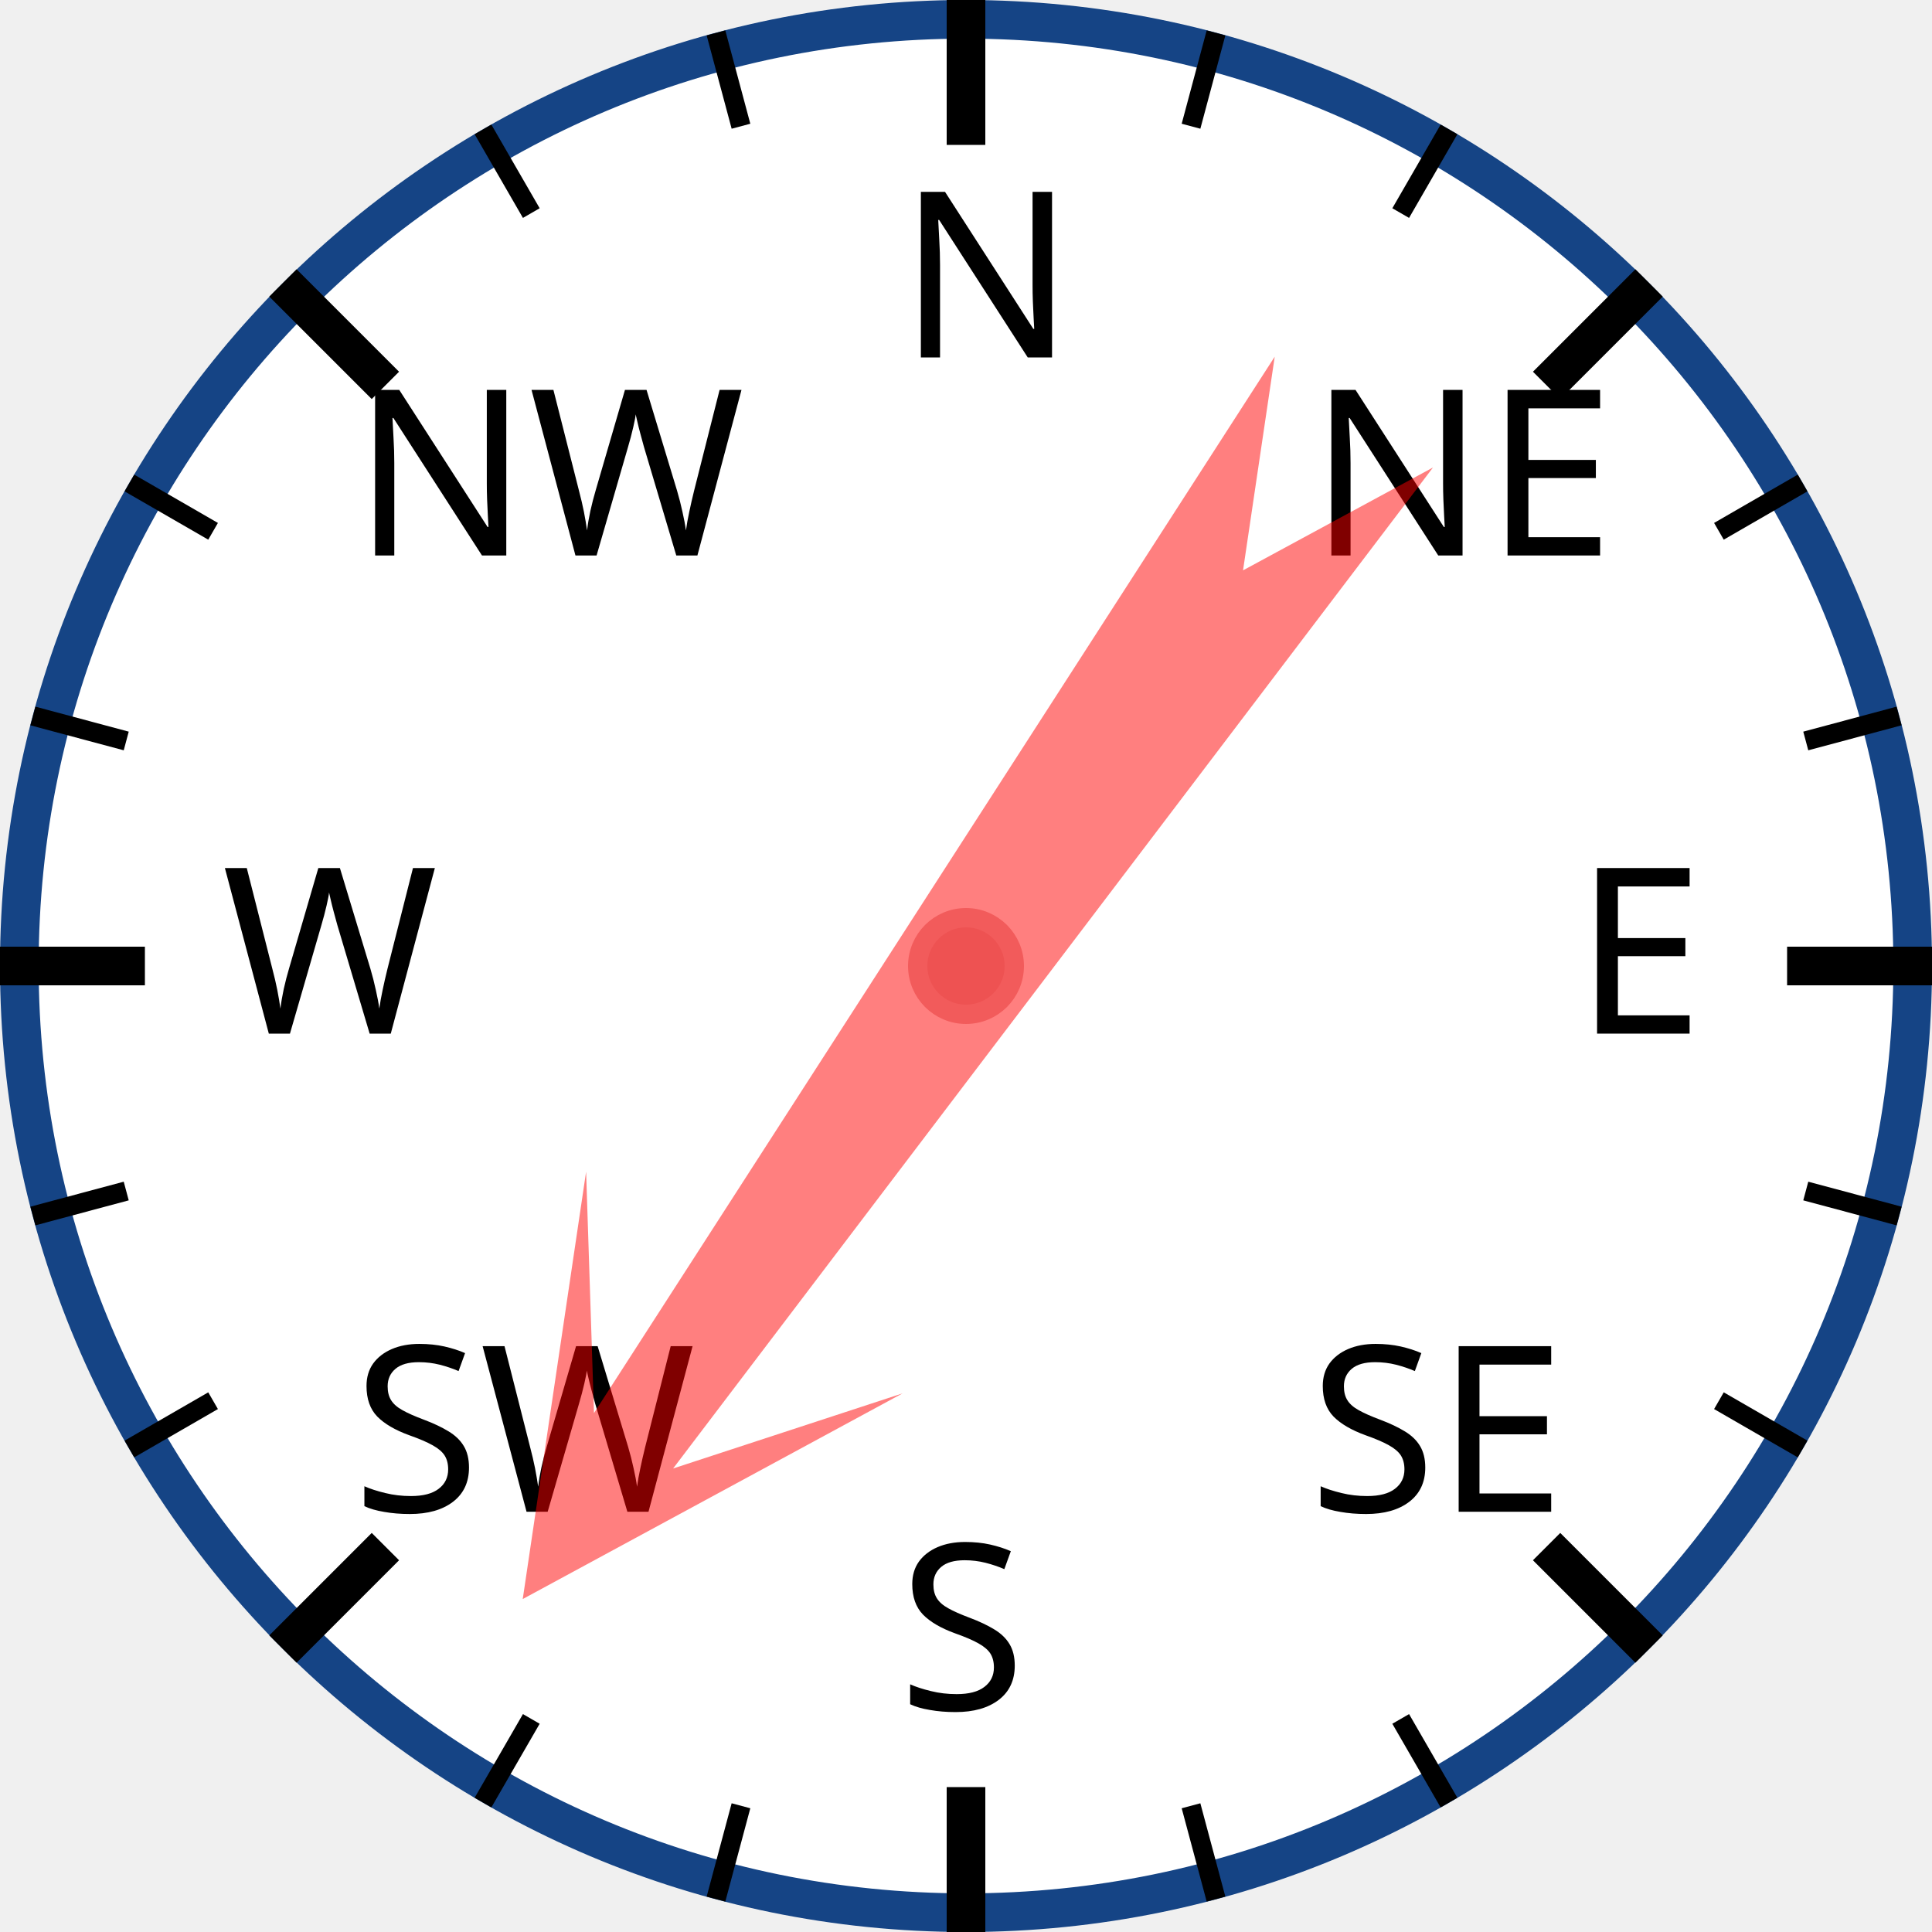
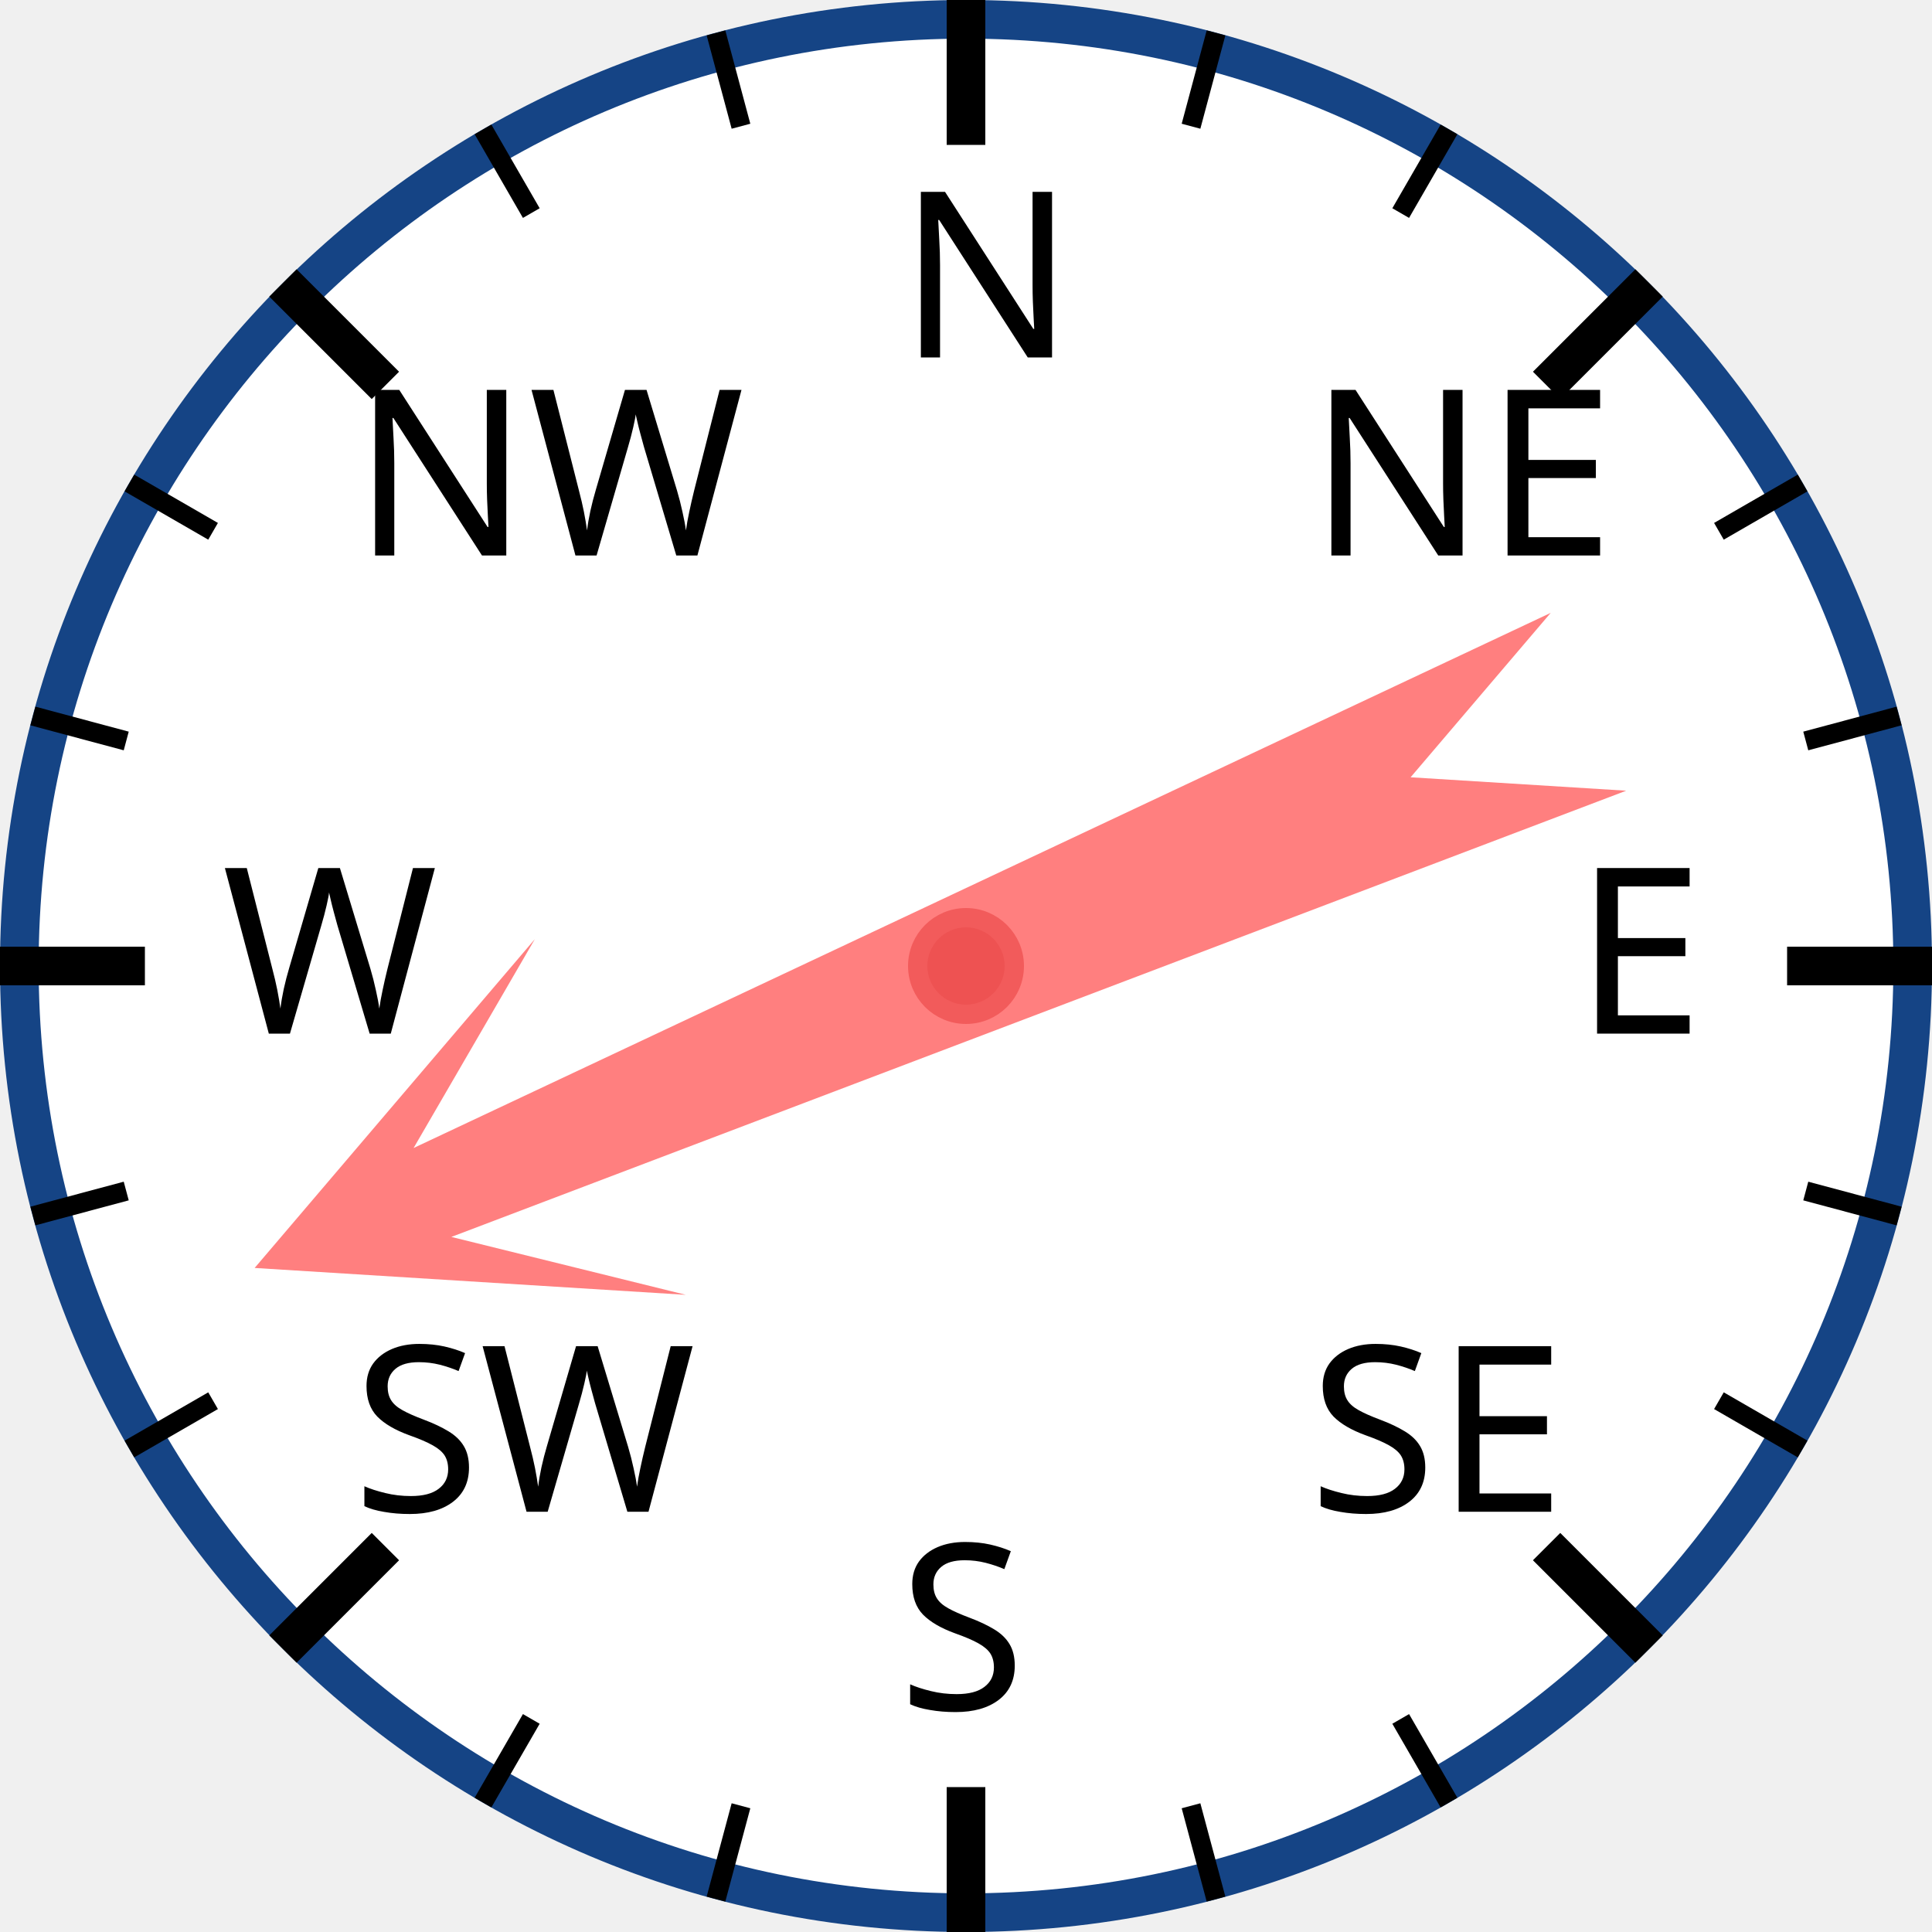
<svg xmlns="http://www.w3.org/2000/svg" width="120px" height="120px" viewBox="0 0 200 200">
  <circle cx="100" cy="100" r="98" style="fill: white; stroke: #154485; stroke-width: 4;" />
  <text x="93.0" y="37.0" style="font-family: sans-serif; font-size: 18pt;">N</text>
  <line x1="100.0" y1="0.0" x2="100.0" y2="15.0" style="stroke: black; stroke-width: 4;" />
  <line x1="74.118" y1="3.407" x2="76.706" y2="13.067" style="stroke: black; stroke-width: 2;" />
  <line x1="50" y1="13.397" x2="55" y2="22.058" style="stroke: black; stroke-width: 2;" />
  <text x="36.503" y="57.503" style="font-family: sans-serif; font-size: 18pt;">NW</text>
  <line x1="29.289" y1="29.289" x2="39.896" y2="39.896" style="stroke: black; stroke-width: 4;" />
  <line x1="13.397" y1="50" x2="22.058" y2="55" style="stroke: black; stroke-width: 2;" />
  <line x1="3.407" y1="74.118" x2="13.067" y2="76.706" style="stroke: black; stroke-width: 2;" />
  <text x="23.0" y="107.0" style="font-family: sans-serif; font-size: 18pt;">W</text>
  <line x1="0.0" y1="100.0" x2="15.0" y2="100.0" style="stroke: black; stroke-width: 4;" />
  <line x1="3.407" y1="125.882" x2="13.067" y2="123.294" style="stroke: black; stroke-width: 2;" />
  <line x1="13.397" y1="150" x2="22.058" y2="145" style="stroke: black; stroke-width: 2;" />
  <text x="36.503" y="156.497" style="font-family: sans-serif; font-size: 18pt;">SW</text>
  <line x1="29.289" y1="170.711" x2="39.896" y2="160.104" style="stroke: black; stroke-width: 4;" />
  <line x1="50" y1="186.603" x2="55" y2="177.942" style="stroke: black; stroke-width: 2;" />
  <line x1="74.118" y1="196.593" x2="76.706" y2="186.933" style="stroke: black; stroke-width: 2;" />
  <text x="93" y="177.0" style="font-family: sans-serif; font-size: 18pt;">S</text>
  <line x1="100" y1="200.0" x2="100" y2="185.0" style="stroke: black; stroke-width: 4;" />
  <line x1="125.882" y1="196.593" x2="123.294" y2="186.933" style="stroke: black; stroke-width: 2;" />
  <line x1="150.0" y1="186.603" x2="145.0" y2="177.942" style="stroke: black; stroke-width: 2;" />
  <text x="135.497" y="156.497" style="font-family: sans-serif; font-size: 18pt;">SE</text>
  <line x1="170.711" y1="170.711" x2="160.104" y2="160.104" style="stroke: black; stroke-width: 4;" />
  <line x1="186.603" y1="150" x2="177.942" y2="145" style="stroke: black; stroke-width: 2;" />
  <line x1="196.593" y1="125.882" x2="186.933" y2="123.294" style="stroke: black; stroke-width: 2;" />
  <text x="163.0" y="107" style="font-family: sans-serif; font-size: 18pt;">E</text>
  <line x1="200.0" y1="100" x2="185.0" y2="100" style="stroke: black; stroke-width: 4;" />
  <line x1="196.593" y1="74.118" x2="186.933" y2="76.706" style="stroke: black; stroke-width: 2;" />
  <line x1="186.603" y1="50" x2="177.942" y2="55" style="stroke: black; stroke-width: 2;" />
  <text x="135.497" y="57.503" style="font-family: sans-serif; font-size: 18pt;">NE</text>
  <line x1="170.711" y1="29.289" x2="160.104" y2="39.896" style="stroke: black; stroke-width: 4;" />
  <line x1="150" y1="13.397" x2="145" y2="22.058" style="stroke: black; stroke-width: 2;" />
  <line x1="125.882" y1="3.407" x2="123.294" y2="13.067" style="stroke: black; stroke-width: 2;" />
-   <polygon points="100 20 120 60 105 40 110 170 100 150 90 170 95 40 80 60" style="fill: red; fill-opacity: 0.5;" transform="rotate(215,100,100)" />
+   <polygon points="100 20 120 60 105 40 110 170 100 150 90 170 95 40 80 60" style="fill: red; fill-opacity: 0.5;" transform="rotate(247,100,100)" />
  <circle cx="100" cy="100" r="5" style="fill: #EE5252; stroke: #F25B5B; stroke-width: 2;" />
</svg>
